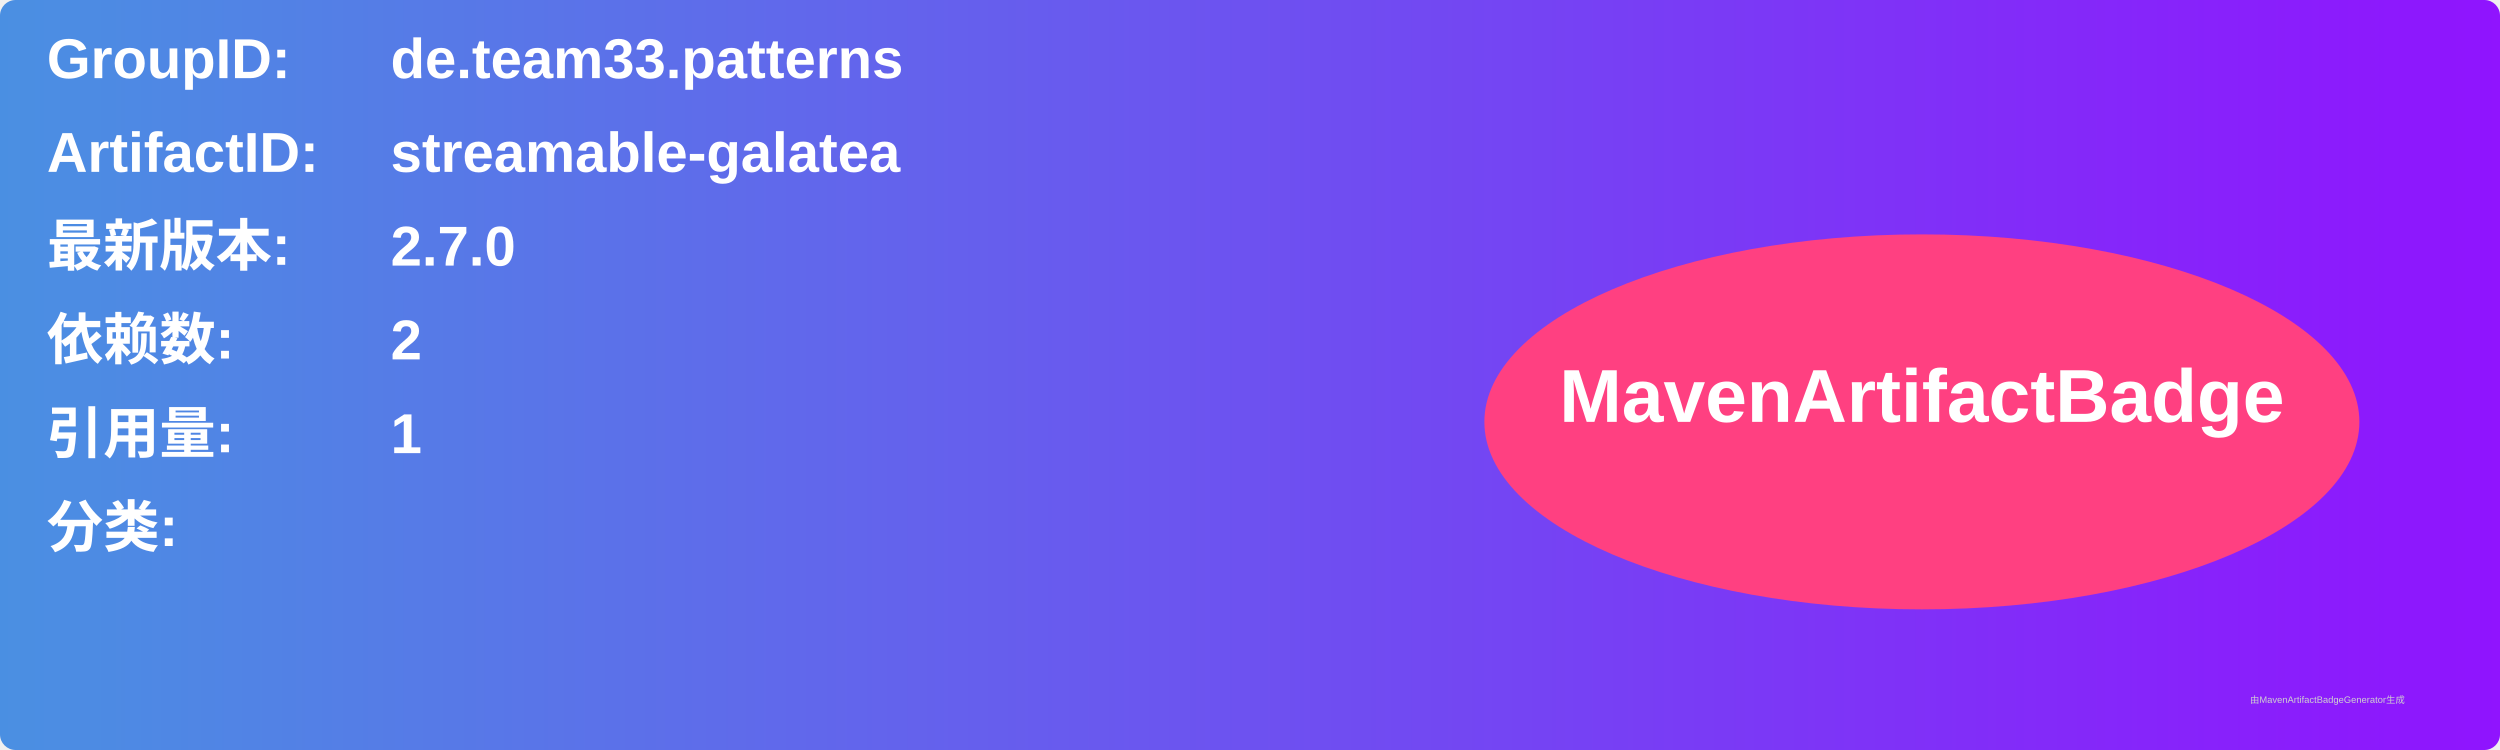
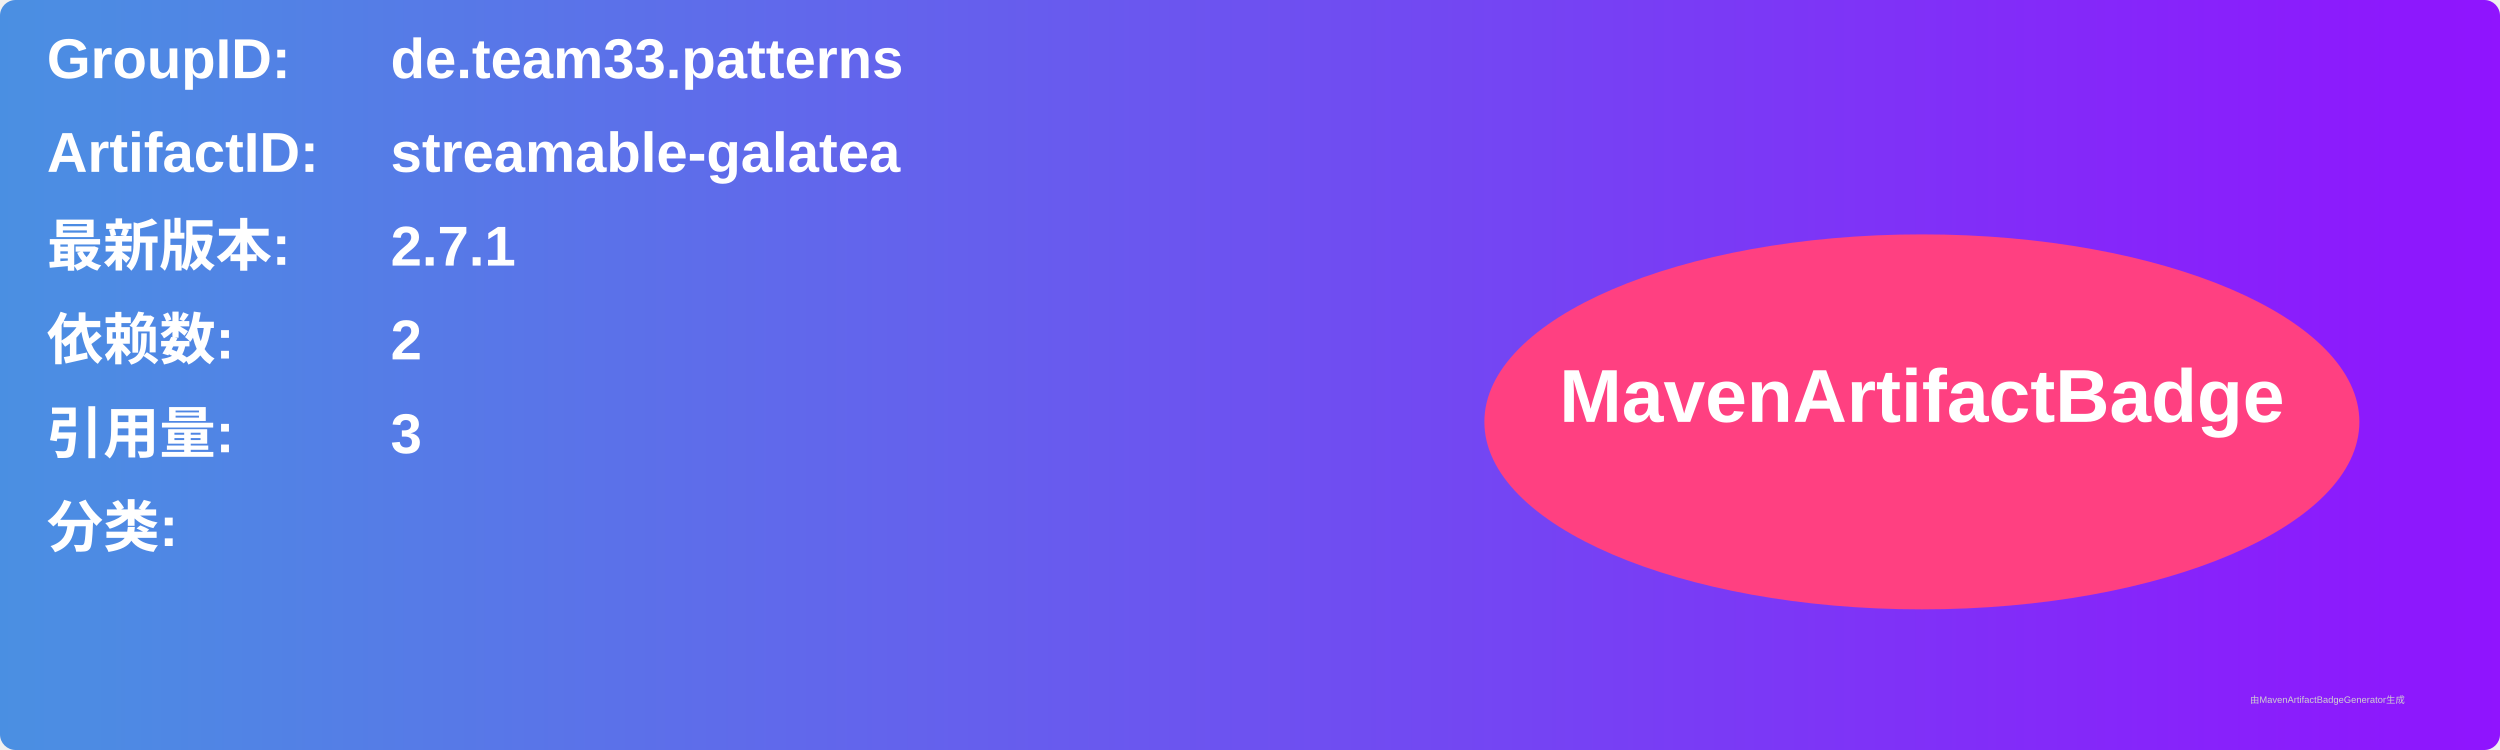
<svg xmlns="http://www.w3.org/2000/svg" width="800" height="240" viewBox="0 0 800 240">
  <linearGradient id="grad" x1="0%" y1="0%" x2="100%" y2="0%">
    <stop offset="0%" stop-color="#4a90e2" />
    <stop offset="100%" stop-color="#9013fe" />
  </linearGradient>
  <rect width="100%" height="100%" rx="5" ry="5" fill="url(#grad)" />
  <g transform="translate(15, 15)">
    <text x="0" y="10" font-family="Arial" font-size="18" fill="white" font-weight="bold" width="260">GroupID:</text>
    <text x="110" y="10" font-family="Arial" font-size="18" fill="white" font-weight="bold" width="460">de.team33.patterns</text>
    <text x="0" y="40" font-family="Arial" font-size="18" fill="white" font-weight="bold" width="260">ArtifactID:</text>
    <text x="110" y="40" font-family="Arial" font-size="18" fill="white" font-weight="bold" width="460">streamable-galatea</text>
    <text x="0" y="70" font-family="Arial" font-size="18" fill="white" font-weight="bold">最新版本:</text>
    <text x="110" y="70" font-family="Arial" font-size="18" fill="white" font-weight="bold">
-       <tspan font-weight="bold">2.7.0</tspan>
+       <tspan font-weight="bold">2.7.1</tspan>
    </text>
    <text x="0" y="100" font-family="Arial" font-size="18" fill="white" font-weight="bold">依赖数: </text>
    <text x="110" y="100" font-family="Arial" font-size="18" fill="white">
      <tspan font-weight="bold">2</tspan>
    </text>
    <text x="0" y="130" font-family="Arial" font-size="18" fill="white" font-weight="bold">引用量: </text>
    <text x="110" y="130" font-family="Arial" font-size="18" fill="white">
-       <tspan font-weight="bold">1</tspan>
+       <tspan font-weight="bold">3</tspan>
    </text>
    <text x="0" y="160" font-family="Arial" font-size="18" fill="white" font-weight="bold">分类:</text>
    <text x="10" y="190" font-family="Arial" font-size="10" fill="white">
      <tspan font-weight="bold" />
    </text>
    <ellipse cx="600" cy="120" rx="140" ry="60" fill="#ff4081" />
    <text x="600" y="120" text-anchor="middle" font-family="Arial" font-size="24" fill="white" font-weight="bold">MavenArtifactBadge</text>
  </g>
  <text x="720" y="225" font-family="Arial" font-size="3" fill="#d0d0d0">由MavenArtifactBadgeGenerator生成</text>
</svg>
